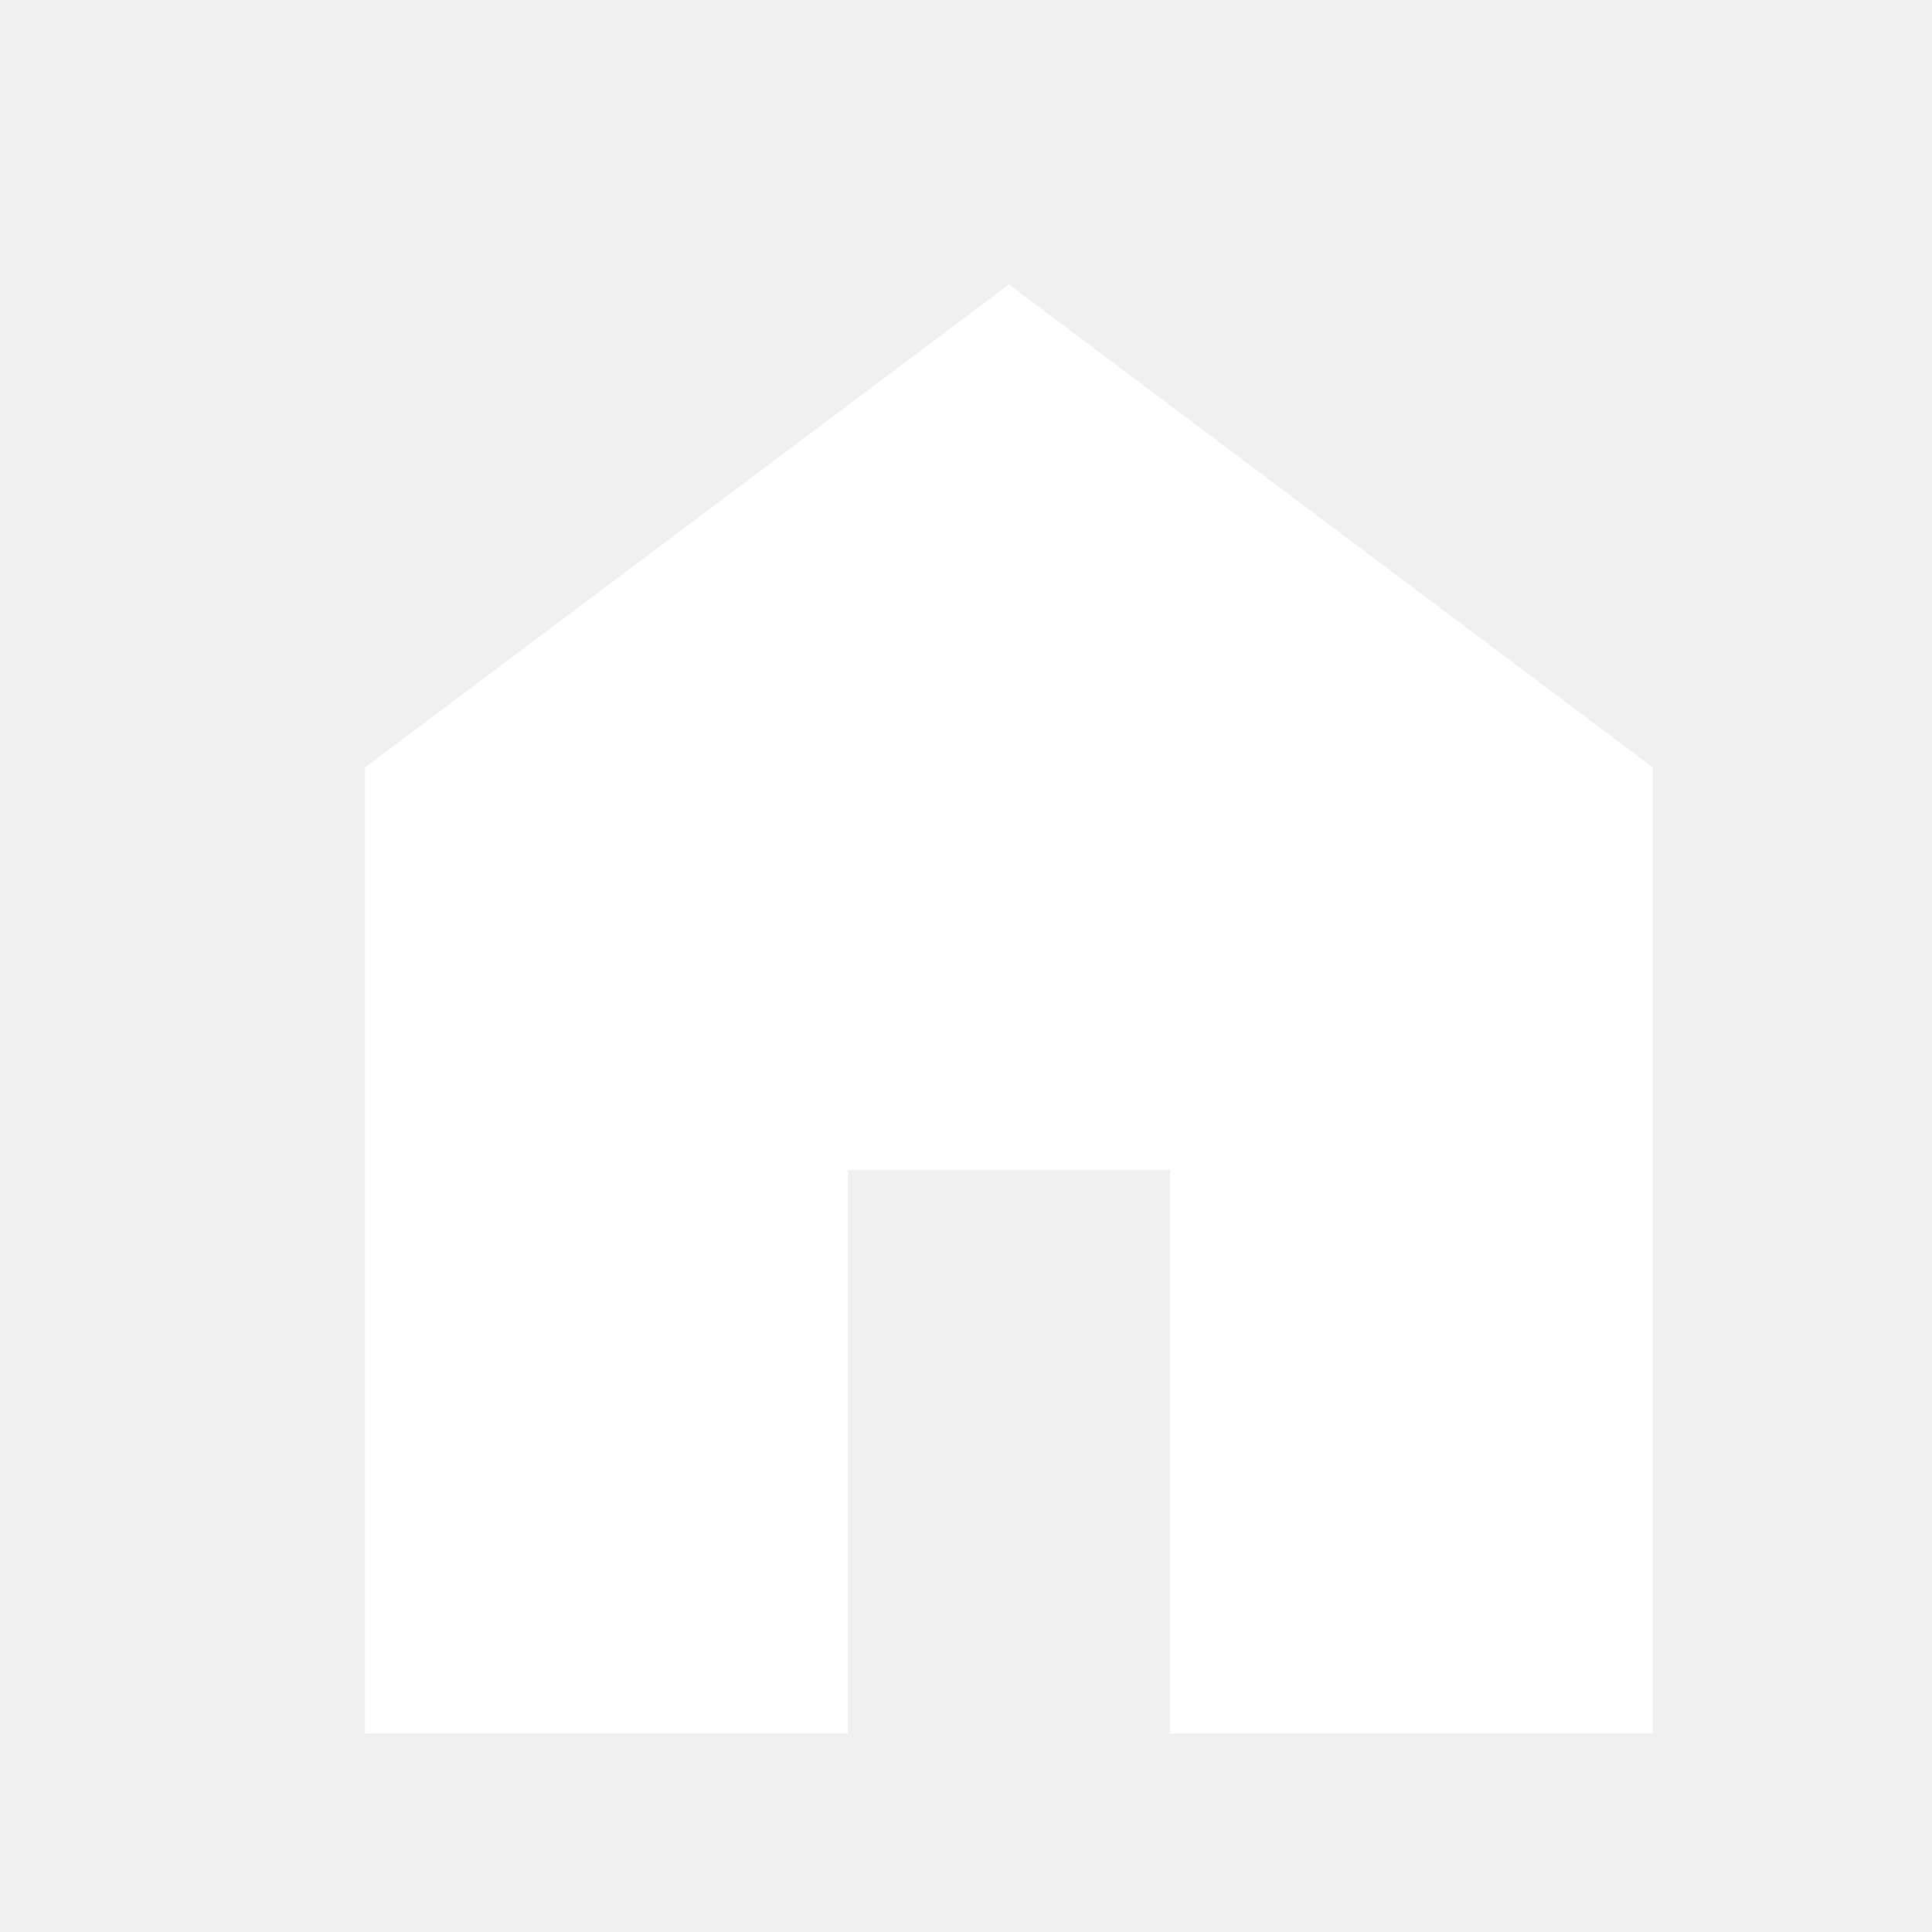
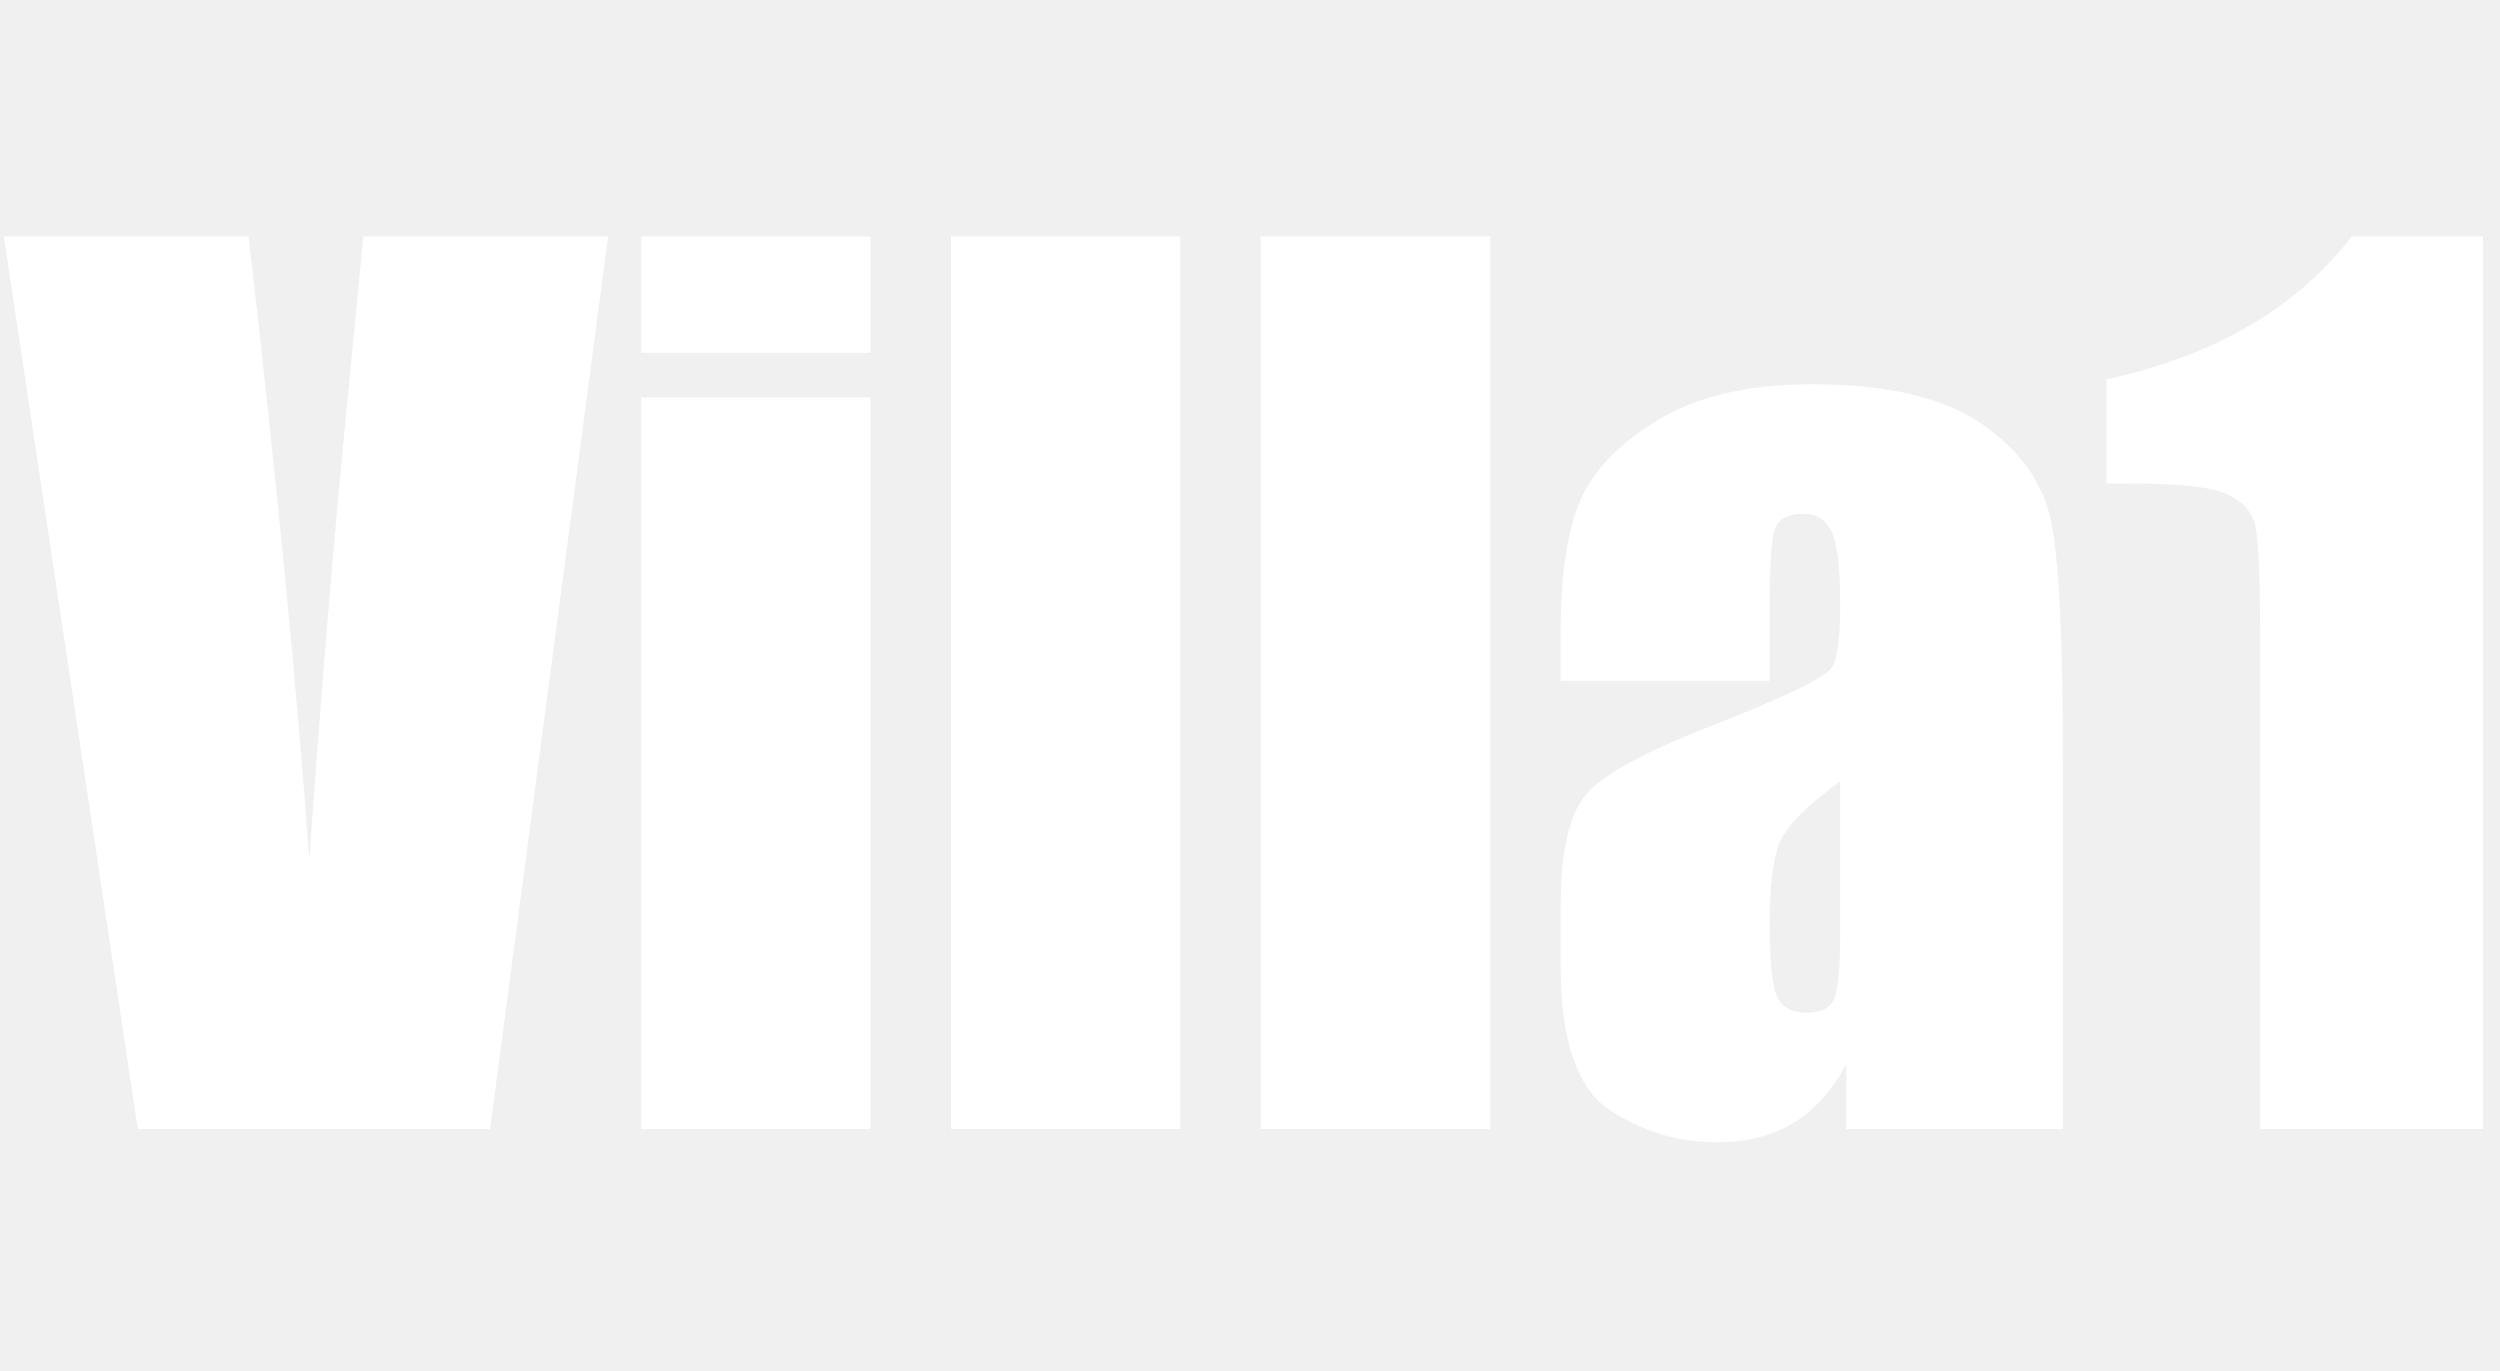
- <svg xmlns="http://www.w3.org/2000/svg" width="18" height="18" viewBox="0 0 18 18" fill="none">
-   <path d="M3.4 16.15V7.15L9.4 2.65L15.4 7.15V16.15H10.9V10.9H7.9V16.15H3.4Z" fill="white" />
+ <svg xmlns="http://www.w3.org/2000/svg" width="62" height="34" viewBox="0 0 62 34" fill="none">
+   <g clip-path="url(#clip0_101_2)">
+     <path d="M15.08 5.865L12.154 28H3.418L0.096 5.865H6.166C6.868 11.963 7.369 17.117 7.67 21.328C7.971 17.072 8.285 13.289 8.613 9.98L9.01 5.865H15.08ZM21.588 5.865V8.75H15.9V5.865H21.588ZM21.588 9.857V28H15.9V9.857H21.588ZM29.271 5.865V28H23.584V5.865H29.271ZM36.955 5.865V28H31.268V5.865H36.955ZM43.887 16.885H38.705V15.668C38.705 14.264 38.865 13.184 39.184 12.428C39.512 11.662 40.163 10.988 41.139 10.404C42.114 9.821 43.381 9.529 44.94 9.529C46.808 9.529 48.216 9.862 49.164 10.527C50.112 11.184 50.682 11.995 50.873 12.961C51.065 13.918 51.16 15.896 51.16 18.895V28H45.787V26.387C45.45 27.034 45.012 27.521 44.475 27.85C43.946 28.169 43.312 28.328 42.574 28.328C41.608 28.328 40.719 28.059 39.908 27.521C39.106 26.975 38.705 25.785 38.705 23.953V22.463C38.705 21.105 38.919 20.18 39.348 19.688C39.776 19.195 40.838 18.621 42.533 17.965C44.347 17.254 45.318 16.775 45.445 16.529C45.573 16.283 45.637 15.782 45.637 15.025C45.637 14.078 45.564 13.462 45.418 13.18C45.281 12.888 45.049 12.742 44.721 12.742C44.347 12.742 44.115 12.865 44.023 13.111C43.932 13.348 43.887 13.973 43.887 14.984V16.885ZM45.637 19.373C44.753 20.02 44.238 20.562 44.092 21C43.955 21.438 43.887 22.066 43.887 22.887C43.887 23.826 43.946 24.432 44.065 24.705C44.192 24.979 44.438 25.115 44.803 25.115C45.149 25.115 45.372 25.01 45.473 24.801C45.582 24.582 45.637 24.017 45.637 23.105V19.373ZM61.578 5.865V28H56.055V16.133C56.055 14.419 56.014 13.389 55.932 13.043C55.85 12.697 55.622 12.437 55.248 12.264C54.883 12.081 54.063 11.99 52.787 11.99H52.24V9.406C54.911 8.832 56.939 7.652 58.324 5.865H61.578Z" fill="white" />
+   </g>
+   <defs>
+     <clipPath id="clip0_101_2">
+       <rect width="62" height="34" fill="white" />
+     </clipPath>
+   </defs>
</svg>
